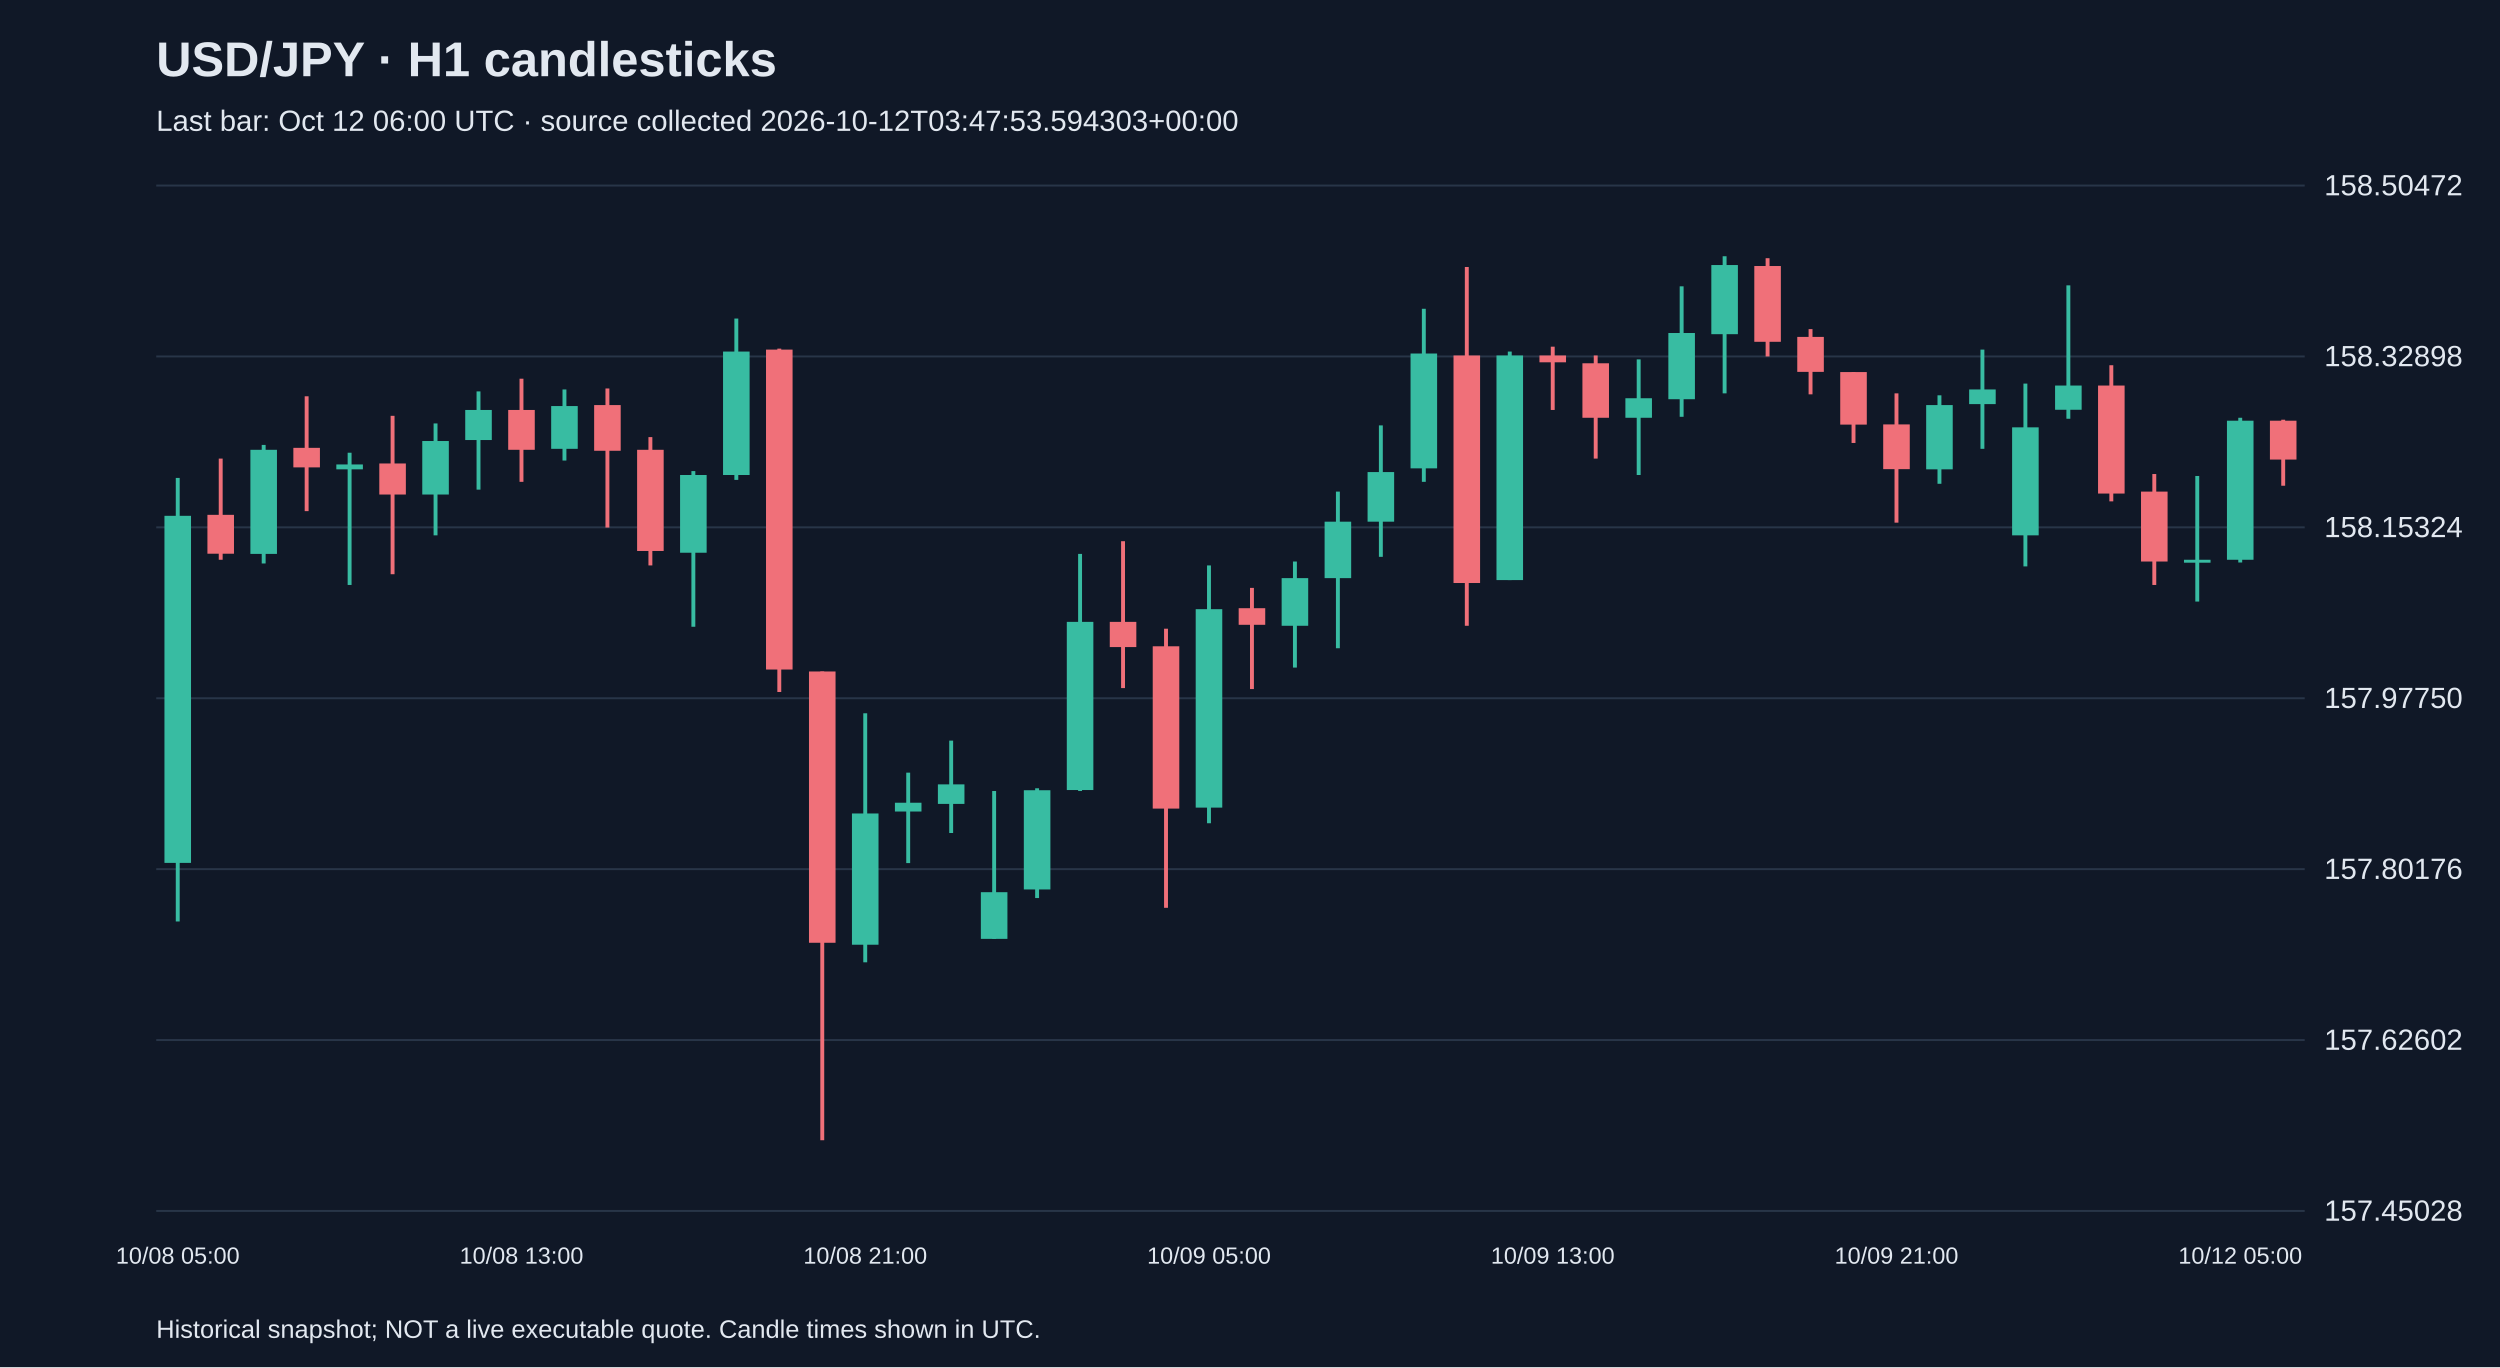
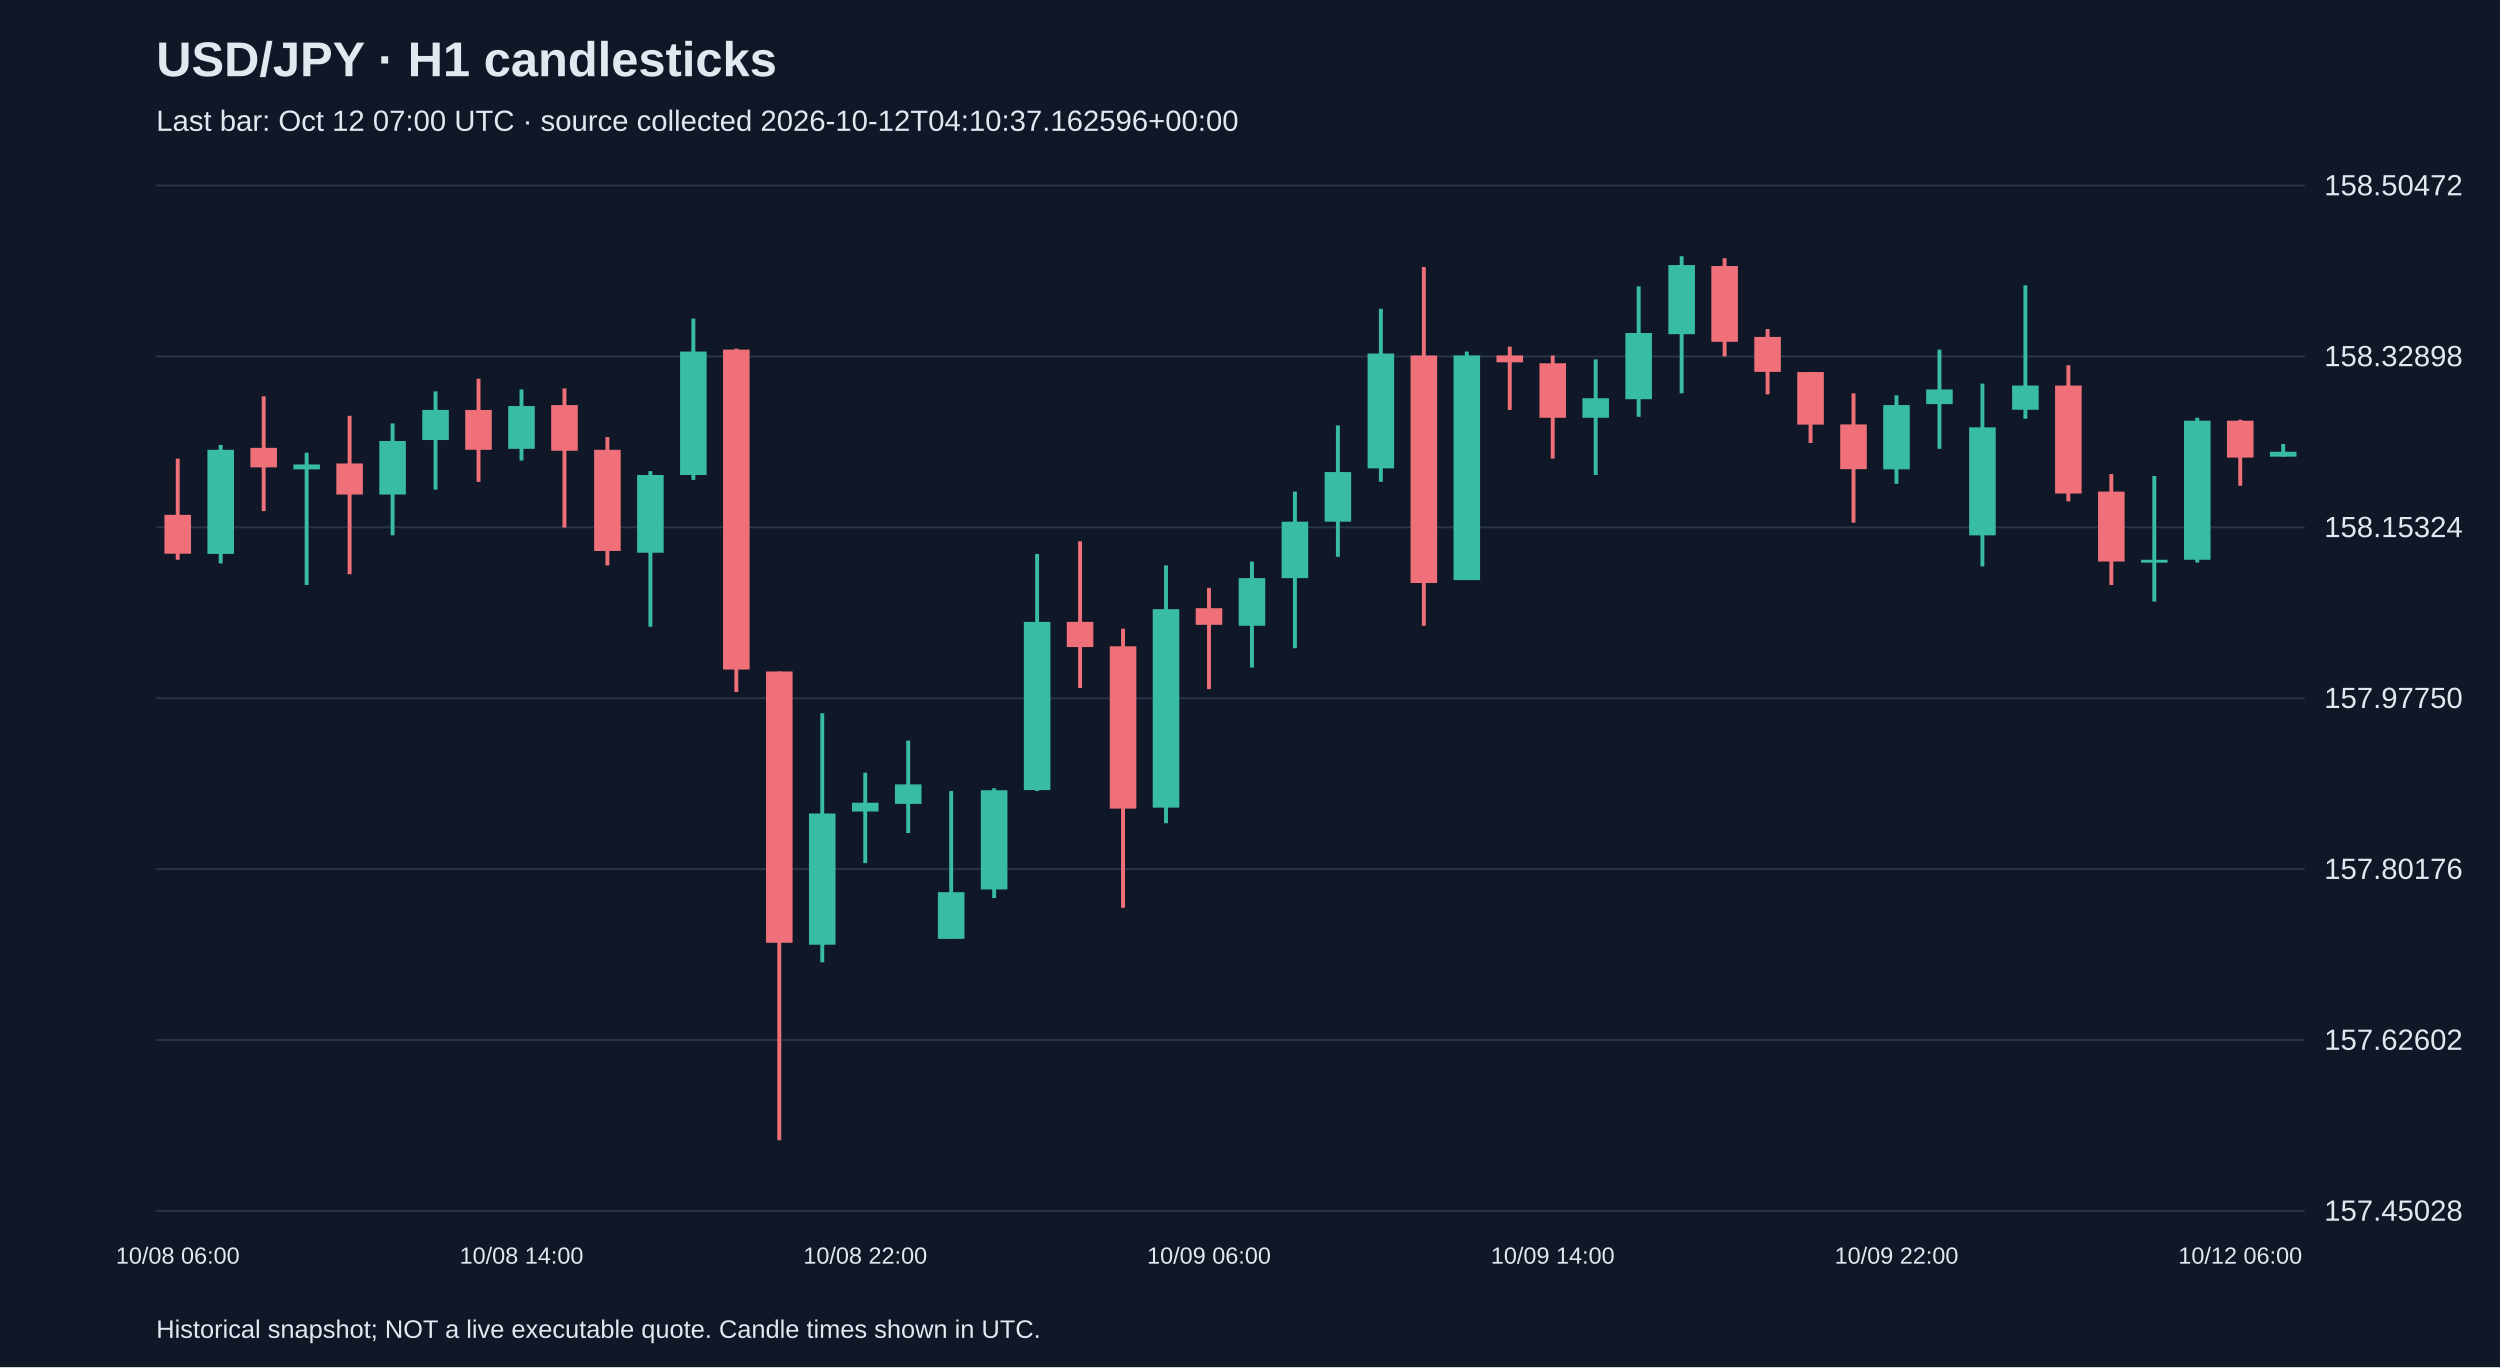
<svg xmlns="http://www.w3.org/2000/svg" viewBox="0 0 1280 700">
  <rect width="100%" height="100%" fill="#101827" />
  <style>text{font-family:Arial,sans-serif;fill:#e2e8f0}</style>
  <text x="80" y="39" font-size="25" font-weight="bold">USD/JPY · H1 candlesticks</text>
-   <text x="80" y="67" font-size="15" fill="#a6b1c5">Last bar: Oct 12 06:00 UTC · source collected 2026-10-12T03:47:53.594303+00:00</text>
+   <text x="80" y="67" font-size="15" fill="#a6b1c5">Last bar: Oct 12 07:00 UTC · source collected 2026-10-12T04:10:37.162596+00:00</text>
  <line x1="80" y1="620.0" x2="1180" y2="620.0" stroke="#283548" />
  <text x="1190" y="625.0" font-size="15">157.45028</text>
  <line x1="80" y1="532.5" x2="1180" y2="532.5" stroke="#283548" />
  <text x="1190" y="537.5" font-size="15">157.62602</text>
  <line x1="80" y1="445.0" x2="1180" y2="445.0" stroke="#283548" />
  <text x="1190" y="450.0" font-size="15">157.80176</text>
  <line x1="80" y1="357.5" x2="1180" y2="357.5" stroke="#283548" />
  <text x="1190" y="362.5" font-size="15">157.97750</text>
  <line x1="80" y1="270.0" x2="1180" y2="270.0" stroke="#283548" />
  <text x="1190" y="275.0" font-size="15">158.15324</text>
  <line x1="80" y1="182.5" x2="1180" y2="182.5" stroke="#283548" />
  <text x="1190" y="187.5" font-size="15">158.32898</text>
  <line x1="80" y1="95.0" x2="1180" y2="95.0" stroke="#283548" />
  <text x="1190" y="100.0" font-size="15">158.50472</text>
-   <line x1="91.0" y1="244.7" x2="91.0" y2="471.8" stroke="#38bca2" stroke-width="2" />
-   <rect x="84.2" y="264.1" width="13.6" height="177.7" fill="#38bca2" />
-   <text x="91.0" y="647" text-anchor="middle" font-size="12">10/08 05:00</text>
-   <line x1="113.0" y1="234.8" x2="113.0" y2="286.6" stroke="#f07079" stroke-width="2" />
-   <rect x="106.2" y="263.6" width="13.6" height="19.9" fill="#f07079" />
-   <line x1="135.0" y1="227.8" x2="135.0" y2="288.5" stroke="#38bca2" stroke-width="2" />
-   <rect x="128.2" y="230.3" width="13.6" height="53.3" fill="#38bca2" />
-   <line x1="157.0" y1="202.9" x2="157.0" y2="261.7" stroke="#f07079" stroke-width="2" />
-   <rect x="150.2" y="229.3" width="13.6" height="10.0" fill="#f07079" />
-   <line x1="179.0" y1="231.8" x2="179.0" y2="299.5" stroke="#38bca2" stroke-width="2" />
-   <rect x="172.2" y="237.8" width="13.6" height="2.5" fill="#38bca2" />
-   <line x1="201.0" y1="212.9" x2="201.0" y2="294.0" stroke="#f07079" stroke-width="2" />
-   <rect x="194.2" y="237.3" width="13.6" height="15.9" fill="#f07079" />
-   <line x1="223.0" y1="216.8" x2="223.0" y2="274.1" stroke="#38bca2" stroke-width="2" />
-   <rect x="216.2" y="225.8" width="13.6" height="27.4" fill="#38bca2" />
-   <line x1="245.0" y1="200.4" x2="245.0" y2="250.7" stroke="#38bca2" stroke-width="2" />
-   <rect x="238.2" y="209.9" width="13.6" height="15.4" fill="#38bca2" />
-   <line x1="267.0" y1="193.9" x2="267.0" y2="246.7" stroke="#f07079" stroke-width="2" />
-   <rect x="260.2" y="209.9" width="13.6" height="20.4" fill="#f07079" />
-   <text x="267.0" y="647" text-anchor="middle" font-size="12">10/08 13:00</text>
-   <line x1="289.0" y1="199.4" x2="289.0" y2="235.8" stroke="#38bca2" stroke-width="2" />
-   <rect x="282.2" y="207.9" width="13.6" height="21.9" fill="#38bca2" />
-   <line x1="311.0" y1="198.9" x2="311.0" y2="270.1" stroke="#f07079" stroke-width="2" />
-   <rect x="304.2" y="207.4" width="13.6" height="23.4" fill="#f07079" />
-   <line x1="333.0" y1="223.8" x2="333.0" y2="289.5" stroke="#f07079" stroke-width="2" />
-   <rect x="326.2" y="230.3" width="13.6" height="51.8" fill="#f07079" />
-   <line x1="355.0" y1="241.2" x2="355.0" y2="320.9" stroke="#38bca2" stroke-width="2" />
-   <rect x="348.2" y="243.2" width="13.6" height="39.8" fill="#38bca2" />
-   <line x1="377.0" y1="163.1" x2="377.0" y2="245.7" stroke="#38bca2" stroke-width="2" />
-   <rect x="370.2" y="180.0" width="13.6" height="63.2" fill="#38bca2" />
-   <line x1="399.0" y1="178.5" x2="399.0" y2="354.3" stroke="#f07079" stroke-width="2" />
-   <rect x="392.2" y="179.0" width="13.6" height="163.8" fill="#f07079" />
-   <line x1="421.0" y1="343.8" x2="421.0" y2="583.8" stroke="#f07079" stroke-width="2" />
-   <rect x="414.2" y="343.8" width="13.6" height="138.9" fill="#f07079" />
-   <line x1="443.0" y1="365.2" x2="443.0" y2="492.7" stroke="#38bca2" stroke-width="2" />
-   <rect x="436.2" y="416.5" width="13.6" height="67.2" fill="#38bca2" />
-   <text x="443.0" y="647" text-anchor="middle" font-size="12">10/08 21:00</text>
-   <line x1="465.0" y1="395.6" x2="465.0" y2="441.9" stroke="#38bca2" stroke-width="2" />
-   <rect x="458.2" y="411.0" width="13.6" height="4.5" fill="#38bca2" />
-   <line x1="487.0" y1="379.2" x2="487.0" y2="426.5" stroke="#38bca2" stroke-width="2" />
-   <rect x="480.2" y="401.6" width="13.6" height="10.0" fill="#38bca2" />
-   <line x1="509.0" y1="405.0" x2="509.0" y2="480.7" stroke="#38bca2" stroke-width="2" />
-   <rect x="502.2" y="456.8" width="13.6" height="23.9" fill="#38bca2" />
-   <line x1="531.0" y1="403.6" x2="531.0" y2="459.8" stroke="#38bca2" stroke-width="2" />
-   <rect x="524.2" y="404.6" width="13.6" height="50.8" fill="#38bca2" />
-   <line x1="553.0" y1="283.6" x2="553.0" y2="405.0" stroke="#38bca2" stroke-width="2" />
-   <rect x="546.2" y="318.4" width="13.6" height="86.1" fill="#38bca2" />
-   <line x1="575.0" y1="277.1" x2="575.0" y2="352.3" stroke="#f07079" stroke-width="2" />
-   <rect x="568.2" y="318.4" width="13.6" height="12.9" fill="#f07079" />
-   <line x1="597.0" y1="321.9" x2="597.0" y2="464.8" stroke="#f07079" stroke-width="2" />
-   <rect x="590.2" y="330.9" width="13.6" height="83.1" fill="#f07079" />
-   <line x1="619.0" y1="289.5" x2="619.0" y2="421.5" stroke="#38bca2" stroke-width="2" />
-   <rect x="612.2" y="311.9" width="13.6" height="101.6" fill="#38bca2" />
-   <text x="619.0" y="647" text-anchor="middle" font-size="12">10/09 05:00</text>
-   <line x1="641.0" y1="301.0" x2="641.0" y2="352.8" stroke="#f07079" stroke-width="2" />
-   <rect x="634.2" y="311.4" width="13.6" height="8.5" fill="#f07079" />
-   <line x1="663.0" y1="287.5" x2="663.0" y2="341.8" stroke="#38bca2" stroke-width="2" />
-   <rect x="656.2" y="296.0" width="13.6" height="24.4" fill="#38bca2" />
-   <line x1="685.0" y1="251.7" x2="685.0" y2="331.9" stroke="#38bca2" stroke-width="2" />
-   <rect x="678.2" y="267.1" width="13.6" height="28.9" fill="#38bca2" />
-   <line x1="707.0" y1="217.8" x2="707.0" y2="285.1" stroke="#38bca2" stroke-width="2" />
-   <rect x="700.2" y="241.7" width="13.6" height="25.4" fill="#38bca2" />
-   <line x1="729.0" y1="158.1" x2="729.0" y2="246.7" stroke="#38bca2" stroke-width="2" />
-   <rect x="722.2" y="181.0" width="13.6" height="58.8" fill="#38bca2" />
-   <line x1="751.0" y1="136.7" x2="751.0" y2="320.4" stroke="#f07079" stroke-width="2" />
-   <rect x="744.2" y="182.0" width="13.6" height="116.5" fill="#f07079" />
-   <line x1="773.0" y1="180.0" x2="773.0" y2="297.0" stroke="#38bca2" stroke-width="2" />
-   <rect x="766.2" y="182.0" width="13.6" height="115.0" fill="#38bca2" />
-   <line x1="795.0" y1="177.5" x2="795.0" y2="209.9" stroke="#f07079" stroke-width="2" />
-   <rect x="788.2" y="182.0" width="13.6" height="3.5" fill="#f07079" />
-   <text x="795.0" y="647" text-anchor="middle" font-size="12">10/09 13:00</text>
-   <line x1="817.0" y1="182.0" x2="817.0" y2="234.8" stroke="#f07079" stroke-width="2" />
-   <rect x="810.2" y="186.0" width="13.6" height="27.9" fill="#f07079" />
-   <line x1="839.0" y1="184.0" x2="839.0" y2="243.2" stroke="#38bca2" stroke-width="2" />
-   <rect x="832.2" y="203.9" width="13.6" height="10.0" fill="#38bca2" />
-   <line x1="861.0" y1="146.6" x2="861.0" y2="213.4" stroke="#38bca2" stroke-width="2" />
-   <rect x="854.2" y="170.5" width="13.6" height="33.9" fill="#38bca2" />
-   <line x1="883.0" y1="131.2" x2="883.0" y2="201.4" stroke="#38bca2" stroke-width="2" />
-   <rect x="876.2" y="135.7" width="13.6" height="35.4" fill="#38bca2" />
-   <line x1="905.0" y1="132.2" x2="905.0" y2="182.5" stroke="#f07079" stroke-width="2" />
-   <rect x="898.2" y="136.2" width="13.6" height="38.8" fill="#f07079" />
-   <line x1="927.0" y1="168.5" x2="927.0" y2="201.9" stroke="#f07079" stroke-width="2" />
-   <rect x="920.2" y="172.5" width="13.6" height="17.9" fill="#f07079" />
-   <line x1="949.0" y1="190.5" x2="949.0" y2="226.8" stroke="#f07079" stroke-width="2" />
-   <rect x="942.2" y="190.5" width="13.6" height="26.9" fill="#f07079" />
-   <line x1="971.0" y1="201.4" x2="971.0" y2="267.6" stroke="#f07079" stroke-width="2" />
-   <rect x="964.2" y="217.3" width="13.6" height="22.9" fill="#f07079" />
-   <text x="971.0" y="647" text-anchor="middle" font-size="12">10/09 21:00</text>
-   <line x1="993.0" y1="202.4" x2="993.0" y2="247.7" stroke="#38bca2" stroke-width="2" />
-   <rect x="986.2" y="207.4" width="13.6" height="32.9" fill="#38bca2" />
-   <line x1="1015.0" y1="179.0" x2="1015.0" y2="229.8" stroke="#38bca2" stroke-width="2" />
-   <rect x="1008.2" y="199.4" width="13.6" height="7.5" fill="#38bca2" />
-   <line x1="1037.0" y1="196.4" x2="1037.0" y2="290.0" stroke="#38bca2" stroke-width="2" />
-   <rect x="1030.2" y="218.8" width="13.6" height="55.3" fill="#38bca2" />
-   <line x1="1059.0" y1="146.1" x2="1059.0" y2="214.4" stroke="#38bca2" stroke-width="2" />
-   <rect x="1052.2" y="197.4" width="13.6" height="12.4" fill="#38bca2" />
-   <line x1="1081.0" y1="187.0" x2="1081.0" y2="256.7" stroke="#f07079" stroke-width="2" />
-   <rect x="1074.2" y="197.4" width="13.6" height="55.3" fill="#f07079" />
-   <line x1="1103.0" y1="242.7" x2="1103.0" y2="299.5" stroke="#f07079" stroke-width="2" />
-   <rect x="1096.2" y="251.7" width="13.6" height="35.8" fill="#f07079" />
-   <line x1="1125.0" y1="243.7" x2="1125.0" y2="308.0" stroke="#38bca2" stroke-width="2" />
-   <rect x="1118.2" y="286.6" width="13.6" height="1.5" fill="#38bca2" />
-   <line x1="1147.0" y1="213.9" x2="1147.0" y2="288.0" stroke="#38bca2" stroke-width="2" />
-   <rect x="1140.2" y="215.4" width="13.6" height="71.2" fill="#38bca2" />
-   <text x="1147.0" y="647" text-anchor="middle" font-size="12">10/12 05:00</text>
-   <line x1="1169.0" y1="214.9" x2="1169.0" y2="248.7" stroke="#f07079" stroke-width="2" />
-   <rect x="1162.2" y="215.4" width="13.6" height="19.9" fill="#f07079" />
+   <line x1="91.0" y1="234.8" x2="91.0" y2="286.6" stroke="#f07079" stroke-width="2" />
+   <rect x="84.2" y="263.6" width="13.6" height="19.9" fill="#f07079" />
+   <text x="91.0" y="647" text-anchor="middle" font-size="12">10/08 06:00</text>
+   <line x1="113.0" y1="227.8" x2="113.0" y2="288.5" stroke="#38bca2" stroke-width="2" />
+   <rect x="106.2" y="230.3" width="13.6" height="53.3" fill="#38bca2" />
+   <line x1="135.0" y1="202.9" x2="135.0" y2="261.7" stroke="#f07079" stroke-width="2" />
+   <rect x="128.2" y="229.3" width="13.6" height="10.0" fill="#f07079" />
+   <line x1="157.0" y1="231.8" x2="157.0" y2="299.5" stroke="#38bca2" stroke-width="2" />
+   <rect x="150.2" y="237.8" width="13.6" height="2.5" fill="#38bca2" />
+   <line x1="179.0" y1="212.9" x2="179.0" y2="294.0" stroke="#f07079" stroke-width="2" />
+   <rect x="172.2" y="237.3" width="13.6" height="15.9" fill="#f07079" />
+   <line x1="201.0" y1="216.8" x2="201.0" y2="274.1" stroke="#38bca2" stroke-width="2" />
+   <rect x="194.2" y="225.8" width="13.6" height="27.4" fill="#38bca2" />
+   <line x1="223.0" y1="200.4" x2="223.0" y2="250.7" stroke="#38bca2" stroke-width="2" />
+   <rect x="216.2" y="209.9" width="13.6" height="15.4" fill="#38bca2" />
+   <line x1="245.0" y1="193.9" x2="245.0" y2="246.7" stroke="#f07079" stroke-width="2" />
+   <rect x="238.2" y="209.9" width="13.6" height="20.4" fill="#f07079" />
+   <line x1="267.0" y1="199.4" x2="267.0" y2="235.8" stroke="#38bca2" stroke-width="2" />
+   <rect x="260.2" y="207.9" width="13.6" height="21.9" fill="#38bca2" />
+   <text x="267.0" y="647" text-anchor="middle" font-size="12">10/08 14:00</text>
+   <line x1="289.0" y1="198.9" x2="289.0" y2="270.1" stroke="#f07079" stroke-width="2" />
+   <rect x="282.2" y="207.4" width="13.6" height="23.4" fill="#f07079" />
+   <line x1="311.0" y1="223.8" x2="311.0" y2="289.5" stroke="#f07079" stroke-width="2" />
+   <rect x="304.2" y="230.3" width="13.6" height="51.8" fill="#f07079" />
+   <line x1="333.0" y1="241.2" x2="333.0" y2="320.9" stroke="#38bca2" stroke-width="2" />
+   <rect x="326.2" y="243.2" width="13.6" height="39.8" fill="#38bca2" />
+   <line x1="355.0" y1="163.1" x2="355.0" y2="245.7" stroke="#38bca2" stroke-width="2" />
+   <rect x="348.2" y="180.0" width="13.6" height="63.2" fill="#38bca2" />
+   <line x1="377.0" y1="178.5" x2="377.0" y2="354.3" stroke="#f07079" stroke-width="2" />
+   <rect x="370.2" y="179.0" width="13.6" height="163.8" fill="#f07079" />
+   <line x1="399.0" y1="343.8" x2="399.0" y2="583.8" stroke="#f07079" stroke-width="2" />
+   <rect x="392.2" y="343.8" width="13.6" height="138.9" fill="#f07079" />
+   <line x1="421.0" y1="365.2" x2="421.0" y2="492.7" stroke="#38bca2" stroke-width="2" />
+   <rect x="414.2" y="416.5" width="13.6" height="67.2" fill="#38bca2" />
+   <line x1="443.0" y1="395.6" x2="443.0" y2="441.9" stroke="#38bca2" stroke-width="2" />
+   <rect x="436.2" y="411.0" width="13.6" height="4.5" fill="#38bca2" />
+   <text x="443.0" y="647" text-anchor="middle" font-size="12">10/08 22:00</text>
+   <line x1="465.0" y1="379.2" x2="465.0" y2="426.5" stroke="#38bca2" stroke-width="2" />
+   <rect x="458.2" y="401.6" width="13.6" height="10.0" fill="#38bca2" />
+   <line x1="487.0" y1="405.0" x2="487.0" y2="480.7" stroke="#38bca2" stroke-width="2" />
+   <rect x="480.2" y="456.8" width="13.6" height="23.9" fill="#38bca2" />
+   <line x1="509.0" y1="403.6" x2="509.0" y2="459.8" stroke="#38bca2" stroke-width="2" />
+   <rect x="502.2" y="404.6" width="13.6" height="50.8" fill="#38bca2" />
+   <line x1="531.0" y1="283.6" x2="531.0" y2="405.0" stroke="#38bca2" stroke-width="2" />
+   <rect x="524.2" y="318.4" width="13.6" height="86.1" fill="#38bca2" />
+   <line x1="553.0" y1="277.1" x2="553.0" y2="352.3" stroke="#f07079" stroke-width="2" />
+   <rect x="546.2" y="318.4" width="13.6" height="12.9" fill="#f07079" />
+   <line x1="575.0" y1="321.9" x2="575.0" y2="464.8" stroke="#f07079" stroke-width="2" />
+   <rect x="568.2" y="330.9" width="13.6" height="83.1" fill="#f07079" />
+   <line x1="597.0" y1="289.5" x2="597.0" y2="421.5" stroke="#38bca2" stroke-width="2" />
+   <rect x="590.2" y="311.9" width="13.6" height="101.6" fill="#38bca2" />
+   <line x1="619.0" y1="301.0" x2="619.0" y2="352.8" stroke="#f07079" stroke-width="2" />
+   <rect x="612.2" y="311.4" width="13.6" height="8.5" fill="#f07079" />
+   <text x="619.0" y="647" text-anchor="middle" font-size="12">10/09 06:00</text>
+   <line x1="641.0" y1="287.5" x2="641.0" y2="341.8" stroke="#38bca2" stroke-width="2" />
+   <rect x="634.2" y="296.0" width="13.6" height="24.4" fill="#38bca2" />
+   <line x1="663.0" y1="251.7" x2="663.0" y2="331.9" stroke="#38bca2" stroke-width="2" />
+   <rect x="656.2" y="267.1" width="13.6" height="28.9" fill="#38bca2" />
+   <line x1="685.0" y1="217.8" x2="685.0" y2="285.1" stroke="#38bca2" stroke-width="2" />
+   <rect x="678.2" y="241.7" width="13.6" height="25.4" fill="#38bca2" />
+   <line x1="707.0" y1="158.1" x2="707.0" y2="246.7" stroke="#38bca2" stroke-width="2" />
+   <rect x="700.2" y="181.0" width="13.6" height="58.8" fill="#38bca2" />
+   <line x1="729.0" y1="136.7" x2="729.0" y2="320.4" stroke="#f07079" stroke-width="2" />
+   <rect x="722.2" y="182.0" width="13.6" height="116.5" fill="#f07079" />
+   <line x1="751.0" y1="180.0" x2="751.0" y2="297.0" stroke="#38bca2" stroke-width="2" />
+   <rect x="744.2" y="182.0" width="13.6" height="115.0" fill="#38bca2" />
+   <line x1="773.0" y1="177.5" x2="773.0" y2="209.9" stroke="#f07079" stroke-width="2" />
+   <rect x="766.2" y="182.0" width="13.6" height="3.5" fill="#f07079" />
+   <line x1="795.0" y1="182.0" x2="795.0" y2="234.8" stroke="#f07079" stroke-width="2" />
+   <rect x="788.2" y="186.0" width="13.6" height="27.9" fill="#f07079" />
+   <text x="795.0" y="647" text-anchor="middle" font-size="12">10/09 14:00</text>
+   <line x1="817.0" y1="184.0" x2="817.0" y2="243.2" stroke="#38bca2" stroke-width="2" />
+   <rect x="810.2" y="203.9" width="13.6" height="10.0" fill="#38bca2" />
+   <line x1="839.0" y1="146.6" x2="839.0" y2="213.4" stroke="#38bca2" stroke-width="2" />
+   <rect x="832.2" y="170.5" width="13.6" height="33.9" fill="#38bca2" />
+   <line x1="861.0" y1="131.2" x2="861.0" y2="201.4" stroke="#38bca2" stroke-width="2" />
+   <rect x="854.2" y="135.7" width="13.6" height="35.4" fill="#38bca2" />
+   <line x1="883.0" y1="132.2" x2="883.0" y2="182.5" stroke="#f07079" stroke-width="2" />
+   <rect x="876.2" y="136.2" width="13.6" height="38.8" fill="#f07079" />
+   <line x1="905.0" y1="168.5" x2="905.0" y2="201.9" stroke="#f07079" stroke-width="2" />
+   <rect x="898.2" y="172.5" width="13.6" height="17.9" fill="#f07079" />
+   <line x1="927.0" y1="190.5" x2="927.0" y2="226.8" stroke="#f07079" stroke-width="2" />
+   <rect x="920.2" y="190.5" width="13.6" height="26.9" fill="#f07079" />
+   <line x1="949.0" y1="201.4" x2="949.0" y2="267.6" stroke="#f07079" stroke-width="2" />
+   <rect x="942.2" y="217.3" width="13.6" height="22.9" fill="#f07079" />
+   <line x1="971.0" y1="202.4" x2="971.0" y2="247.7" stroke="#38bca2" stroke-width="2" />
+   <rect x="964.2" y="207.4" width="13.6" height="32.9" fill="#38bca2" />
+   <text x="971.0" y="647" text-anchor="middle" font-size="12">10/09 22:00</text>
+   <line x1="993.0" y1="179.0" x2="993.0" y2="229.8" stroke="#38bca2" stroke-width="2" />
+   <rect x="986.2" y="199.4" width="13.6" height="7.5" fill="#38bca2" />
+   <line x1="1015.0" y1="196.4" x2="1015.0" y2="290.0" stroke="#38bca2" stroke-width="2" />
+   <rect x="1008.2" y="218.8" width="13.6" height="55.3" fill="#38bca2" />
+   <line x1="1037.0" y1="146.1" x2="1037.0" y2="214.4" stroke="#38bca2" stroke-width="2" />
+   <rect x="1030.2" y="197.4" width="13.6" height="12.4" fill="#38bca2" />
+   <line x1="1059.0" y1="187.0" x2="1059.0" y2="256.7" stroke="#f07079" stroke-width="2" />
+   <rect x="1052.2" y="197.4" width="13.6" height="55.3" fill="#f07079" />
+   <line x1="1081.0" y1="242.7" x2="1081.0" y2="299.5" stroke="#f07079" stroke-width="2" />
+   <rect x="1074.2" y="251.7" width="13.6" height="35.8" fill="#f07079" />
+   <line x1="1103.0" y1="243.7" x2="1103.0" y2="308.0" stroke="#38bca2" stroke-width="2" />
+   <rect x="1096.2" y="286.6" width="13.6" height="1.5" fill="#38bca2" />
+   <line x1="1125.0" y1="213.9" x2="1125.0" y2="288.0" stroke="#38bca2" stroke-width="2" />
+   <rect x="1118.2" y="215.4" width="13.6" height="71.2" fill="#38bca2" />
+   <line x1="1147.0" y1="214.9" x2="1147.0" y2="248.7" stroke="#f07079" stroke-width="2" />
+   <rect x="1140.2" y="215.4" width="13.6" height="18.9" fill="#f07079" />
+   <text x="1147.0" y="647" text-anchor="middle" font-size="12">10/12 06:00</text>
+   <line x1="1169.0" y1="227.3" x2="1169.0" y2="233.8" stroke="#38bca2" stroke-width="2" />
+   <rect x="1162.2" y="231.3" width="13.6" height="2.5" fill="#38bca2" />
  <text x="80" y="685" font-size="13">Historical snapshot; NOT a live executable quote. Candle times shown in UTC.</text>
</svg>
